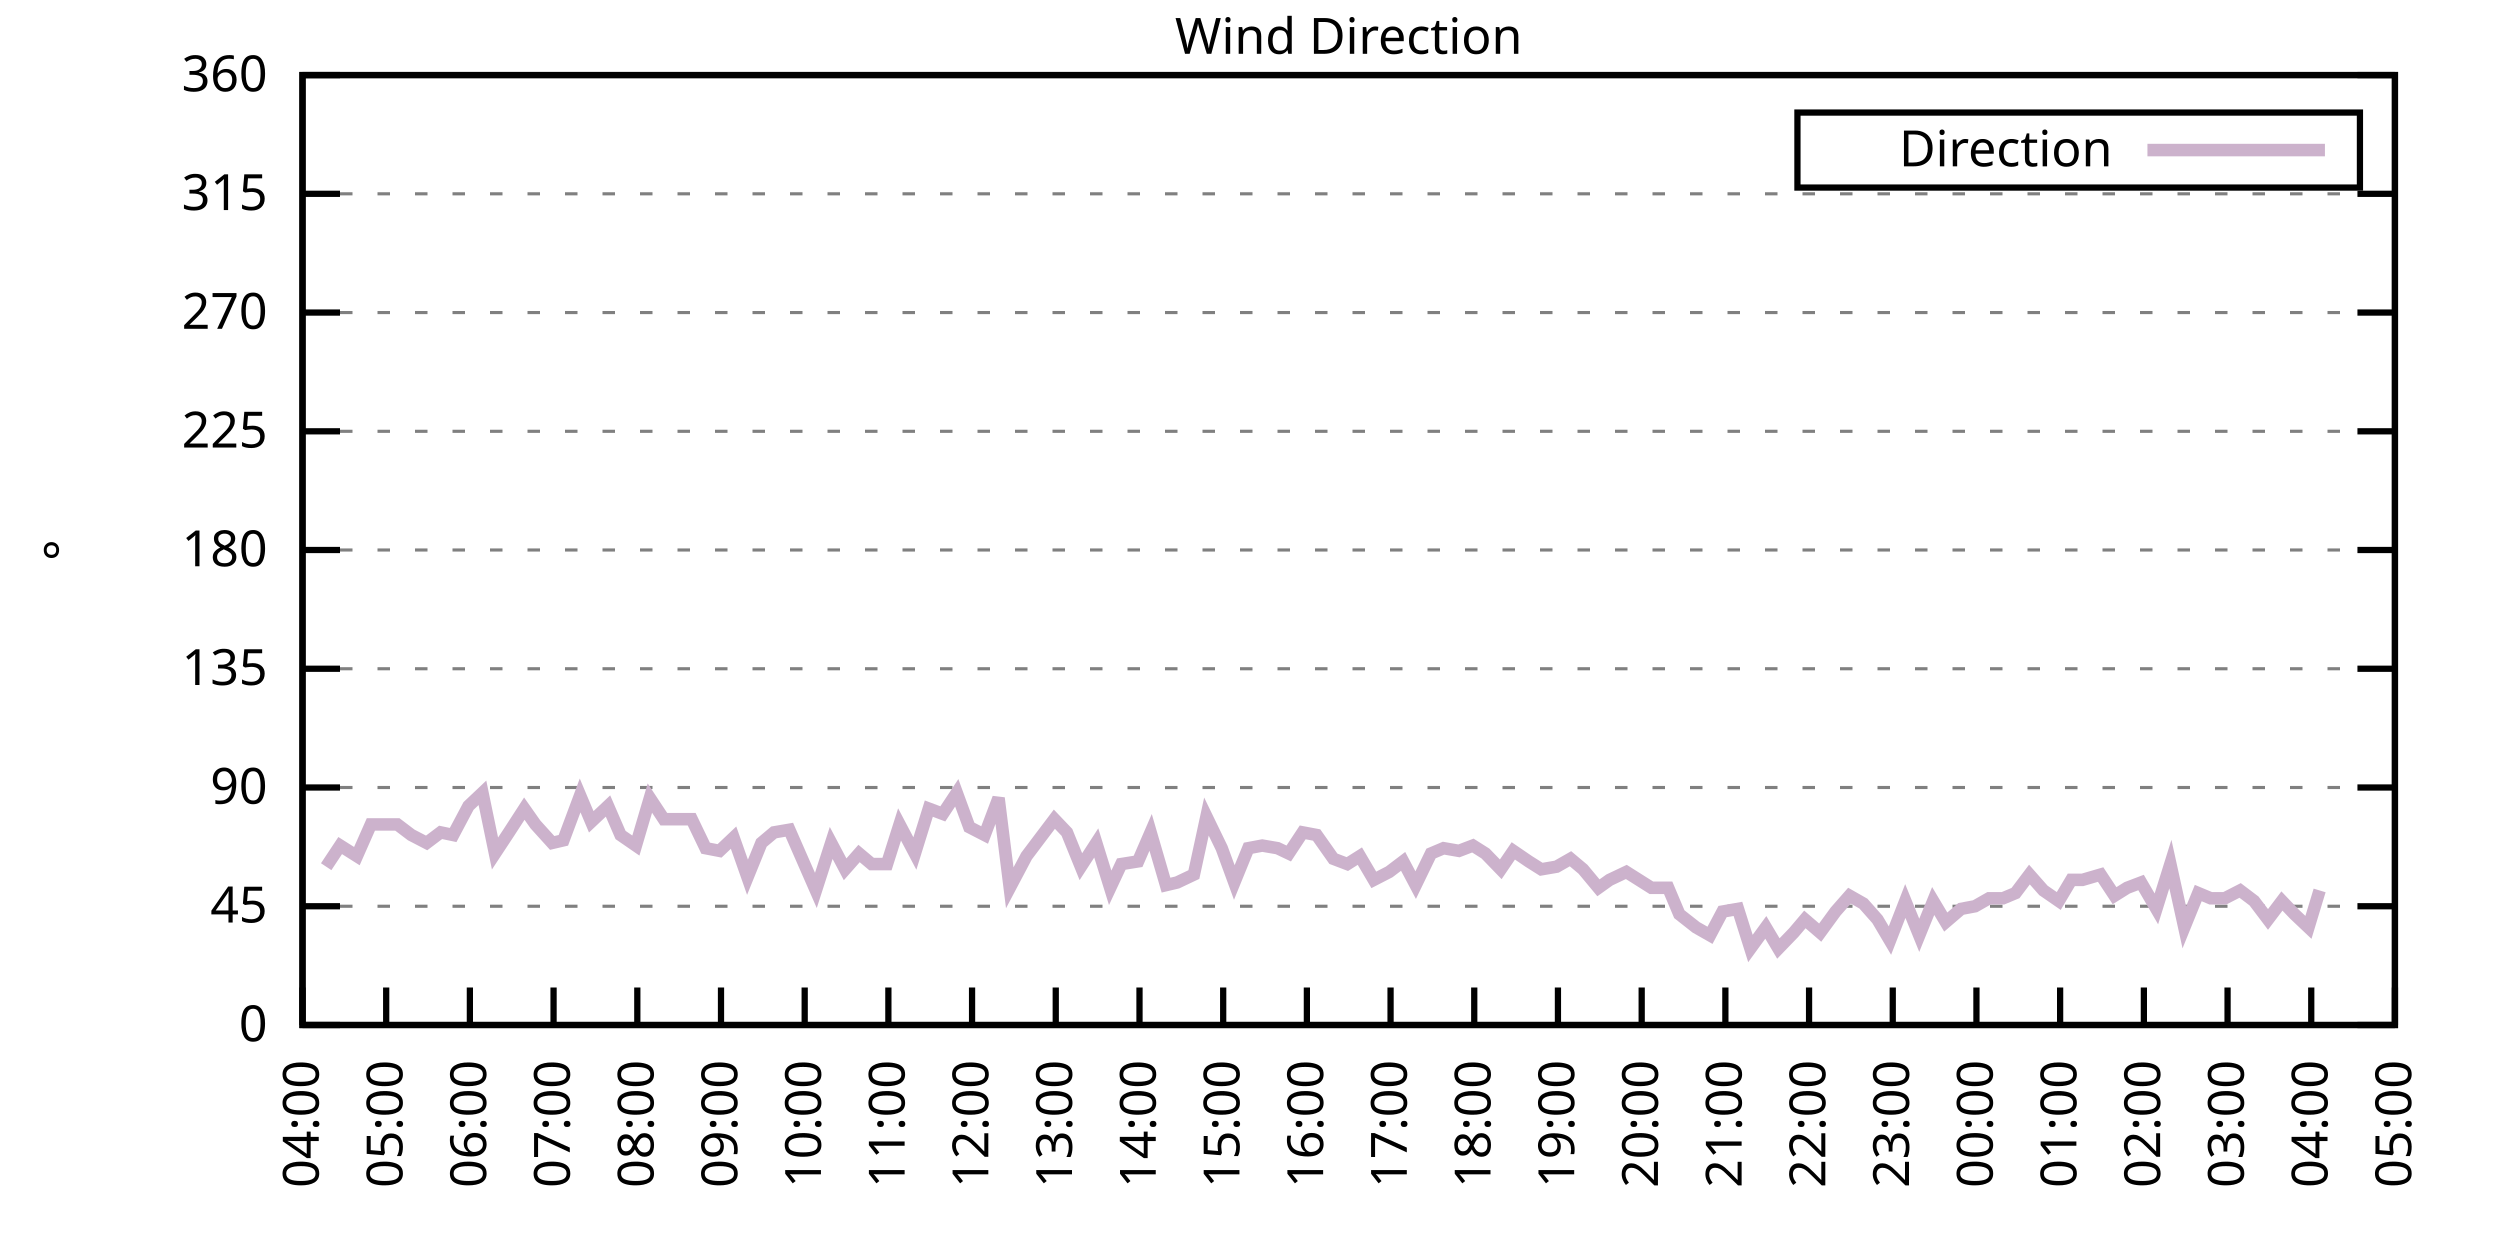
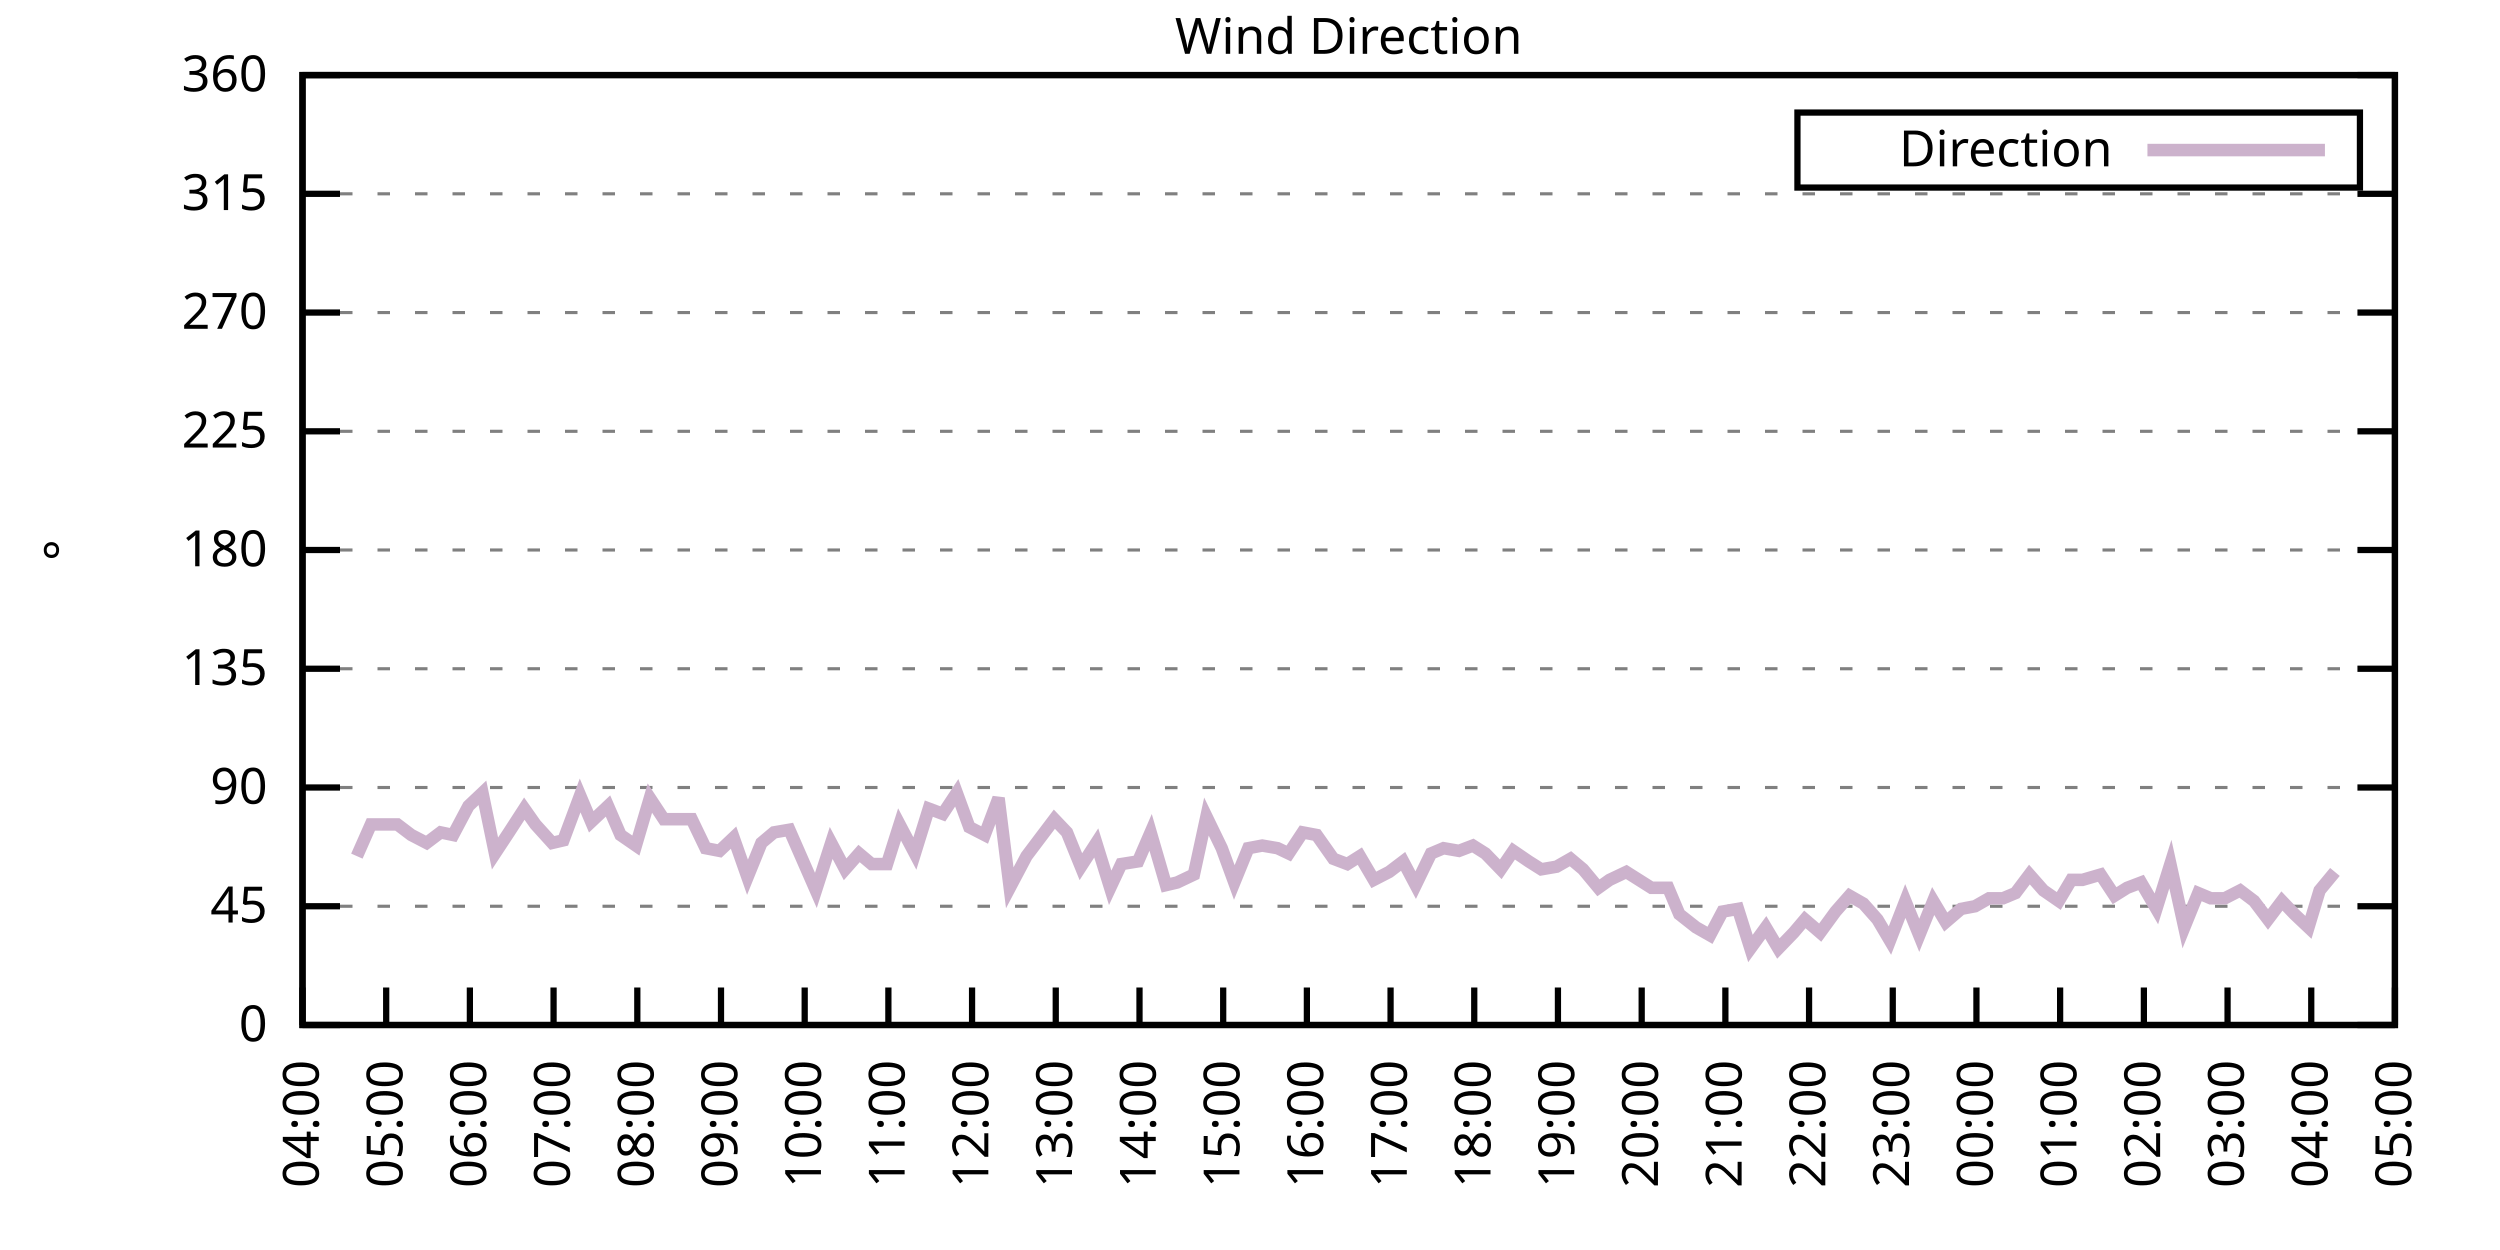
<svg xmlns="http://www.w3.org/2000/svg" xmlns:xlink="http://www.w3.org/1999/xlink" width="400" height="200" viewBox="0 0 400 200">
  <g id="gnuplot_canvas">
    <rect x="0" y="0" width="400" height="200" fill="none" />
    <defs>
      <circle id="gpDot" r="0.5" stroke-width="0.5" stroke="currentColor" />
      <path id="gpPt0" stroke-width="0.333" stroke="currentColor" d="M-1,0 h2 M0,-1 v2" />
      <path id="gpPt1" stroke-width="0.333" stroke="currentColor" d="M-1,-1 L1,1 M1,-1 L-1,1" />
      <path id="gpPt2" stroke-width="0.333" stroke="currentColor" d="M-1,0 L1,0 M0,-1 L0,1 M-1,-1 L1,1 M-1,1 L1,-1" />
      <rect id="gpPt3" stroke-width="0.333" stroke="currentColor" x="-1" y="-1" width="2" height="2" />
      <rect id="gpPt4" stroke-width="0.333" stroke="currentColor" fill="currentColor" x="-1" y="-1" width="2" height="2" />
      <circle id="gpPt5" stroke-width="0.333" stroke="currentColor" cx="0" cy="0" r="1" />
      <use xlink:href="#gpPt5" id="gpPt6" fill="currentColor" stroke="none" />
      <path id="gpPt7" stroke-width="0.333" stroke="currentColor" d="M0,-1.33 L-1.33,0.67 L1.33,0.67 z" />
      <use xlink:href="#gpPt7" id="gpPt8" fill="currentColor" stroke="none" />
      <use xlink:href="#gpPt7" id="gpPt9" stroke="currentColor" transform="rotate(180)" />
      <use xlink:href="#gpPt9" id="gpPt10" fill="currentColor" stroke="none" />
      <use xlink:href="#gpPt3" id="gpPt11" stroke="currentColor" transform="rotate(45)" />
      <use xlink:href="#gpPt11" id="gpPt12" fill="currentColor" stroke="none" />
      <path id="gpPt13" stroke-width="0.333" stroke="currentColor" d="M0,1.330 L1.265,0.411 L0.782,-1.067 L-0.782,-1.076 L-1.265,0.411 z" />
      <use xlink:href="#gpPt13" id="gpPt14" fill="currentColor" stroke="none" />
      <filter id="textbox" filterUnits="objectBoundingBox" x="0" y="0" height="1" width="1">
        <feFlood flood-color="white" flood-opacity="1" result="bgnd" />
        <feComposite in="SourceGraphic" in2="bgnd" operator="atop" />
      </filter>
      <filter id="greybox" filterUnits="objectBoundingBox" x="0" y="0" height="1" width="1">
        <feFlood flood-color="lightgrey" flood-opacity="1" result="grey" />
        <feComposite in="SourceGraphic" in2="grey" operator="atop" />
      </filter>
    </defs>
    <g fill="none" color="white" stroke="currentColor" stroke-width="1.00" stroke-linecap="butt" stroke-linejoin="miter">
</g>
    <g fill="none" color="black" stroke="currentColor" stroke-width="1.00" stroke-linecap="butt" stroke-linejoin="miter">
      <g stroke="none" shape-rendering="crispEdges">
        <polygon fill="rgb(255, 255, 255)" points="48.40,164.00 383.18,164.00 383.18,12.02 48.40,12.02 " />
      </g>
    </g>
    <g fill="none" color="black" stroke="currentColor" stroke-width="1.00" stroke-linecap="butt" stroke-linejoin="miter">
</g>
    <g fill="none" color="black" stroke="black" stroke-width="0.50" stroke-linecap="butt" stroke-linejoin="miter">
</g>
    <g fill="none" color="gray" stroke="currentColor" stroke-width="0.50" stroke-linecap="butt" stroke-linejoin="miter">
      <path stroke="gray" stroke-dasharray="2,4" class="gridline" d="M48.40,164.00 L383.19,164.00  " />
    </g>
    <g fill="none" color="gray" stroke="gray" stroke-width="1.00" stroke-linecap="butt" stroke-linejoin="miter">
</g>
    <g fill="none" color="black" stroke="currentColor" stroke-width="1.00" stroke-linecap="butt" stroke-linejoin="miter">
      <path stroke="black" d="M48.40,164.00 L54.40,164.00 M383.19,164.00 L377.19,164.00  " />
      <g transform="translate(42.80,166.60)" stroke="none" fill="black" font-family="Sans" font-size="8.00" text-anchor="end">
        <text>
          <tspan font-family="Sans"> 0</tspan>
        </text>
      </g>
    </g>
    <g fill="none" color="black" stroke="currentColor" stroke-width="1.00" stroke-linecap="butt" stroke-linejoin="miter">
</g>
    <g fill="none" color="black" stroke="black" stroke-width="0.50" stroke-linecap="butt" stroke-linejoin="miter">
</g>
    <g fill="none" color="gray" stroke="currentColor" stroke-width="0.50" stroke-linecap="butt" stroke-linejoin="miter">
      <path stroke="gray" stroke-dasharray="2,4" class="gridline" d="M48.40,145.00 L383.19,145.00  " />
    </g>
    <g fill="none" color="gray" stroke="gray" stroke-width="1.00" stroke-linecap="butt" stroke-linejoin="miter">
</g>
    <g fill="none" color="black" stroke="currentColor" stroke-width="1.00" stroke-linecap="butt" stroke-linejoin="miter">
      <path stroke="black" d="M48.40,145.00 L54.40,145.00 M383.19,145.00 L377.19,145.00  " />
      <g transform="translate(42.80,147.60)" stroke="none" fill="black" font-family="Sans" font-size="8.00" text-anchor="end">
        <text>
          <tspan font-family="Sans"> 45</tspan>
        </text>
      </g>
    </g>
    <g fill="none" color="black" stroke="currentColor" stroke-width="1.00" stroke-linecap="butt" stroke-linejoin="miter">
</g>
    <g fill="none" color="black" stroke="black" stroke-width="0.50" stroke-linecap="butt" stroke-linejoin="miter">
</g>
    <g fill="none" color="gray" stroke="currentColor" stroke-width="0.50" stroke-linecap="butt" stroke-linejoin="miter">
      <path stroke="gray" stroke-dasharray="2,4" class="gridline" d="M48.40,126.00 L383.19,126.00  " />
    </g>
    <g fill="none" color="gray" stroke="gray" stroke-width="1.00" stroke-linecap="butt" stroke-linejoin="miter">
</g>
    <g fill="none" color="black" stroke="currentColor" stroke-width="1.00" stroke-linecap="butt" stroke-linejoin="miter">
      <path stroke="black" d="M48.40,126.00 L54.40,126.00 M383.19,126.00 L377.19,126.00  " />
      <g transform="translate(42.80,128.60)" stroke="none" fill="black" font-family="Sans" font-size="8.00" text-anchor="end">
        <text>
          <tspan font-family="Sans"> 90</tspan>
        </text>
      </g>
    </g>
    <g fill="none" color="black" stroke="currentColor" stroke-width="1.00" stroke-linecap="butt" stroke-linejoin="miter">
</g>
    <g fill="none" color="black" stroke="black" stroke-width="0.50" stroke-linecap="butt" stroke-linejoin="miter">
</g>
    <g fill="none" color="gray" stroke="currentColor" stroke-width="0.50" stroke-linecap="butt" stroke-linejoin="miter">
      <path stroke="gray" stroke-dasharray="2,4" class="gridline" d="M48.40,107.00 L383.19,107.00  " />
    </g>
    <g fill="none" color="gray" stroke="gray" stroke-width="1.00" stroke-linecap="butt" stroke-linejoin="miter">
</g>
    <g fill="none" color="black" stroke="currentColor" stroke-width="1.00" stroke-linecap="butt" stroke-linejoin="miter">
      <path stroke="black" d="M48.40,107.00 L54.40,107.00 M383.19,107.00 L377.19,107.00  " />
      <g transform="translate(42.80,109.60)" stroke="none" fill="black" font-family="Sans" font-size="8.00" text-anchor="end">
        <text>
          <tspan font-family="Sans"> 135</tspan>
        </text>
      </g>
    </g>
    <g fill="none" color="black" stroke="currentColor" stroke-width="1.00" stroke-linecap="butt" stroke-linejoin="miter">
</g>
    <g fill="none" color="black" stroke="black" stroke-width="0.50" stroke-linecap="butt" stroke-linejoin="miter">
</g>
    <g fill="none" color="gray" stroke="currentColor" stroke-width="0.50" stroke-linecap="butt" stroke-linejoin="miter">
      <path stroke="gray" stroke-dasharray="2,4" class="gridline" d="M48.40,88.00 L383.19,88.00  " />
    </g>
    <g fill="none" color="gray" stroke="gray" stroke-width="1.00" stroke-linecap="butt" stroke-linejoin="miter">
</g>
    <g fill="none" color="black" stroke="currentColor" stroke-width="1.00" stroke-linecap="butt" stroke-linejoin="miter">
      <path stroke="black" d="M48.40,88.00 L54.40,88.00 M383.19,88.00 L377.19,88.00  " />
      <g transform="translate(42.80,90.60)" stroke="none" fill="black" font-family="Sans" font-size="8.00" text-anchor="end">
        <text>
          <tspan font-family="Sans"> 180</tspan>
        </text>
      </g>
    </g>
    <g fill="none" color="black" stroke="currentColor" stroke-width="1.00" stroke-linecap="butt" stroke-linejoin="miter">
</g>
    <g fill="none" color="black" stroke="black" stroke-width="0.50" stroke-linecap="butt" stroke-linejoin="miter">
</g>
    <g fill="none" color="gray" stroke="currentColor" stroke-width="0.50" stroke-linecap="butt" stroke-linejoin="miter">
      <path stroke="gray" stroke-dasharray="2,4" class="gridline" d="M48.40,69.01 L383.19,69.01  " />
    </g>
    <g fill="none" color="gray" stroke="gray" stroke-width="1.00" stroke-linecap="butt" stroke-linejoin="miter">
</g>
    <g fill="none" color="black" stroke="currentColor" stroke-width="1.00" stroke-linecap="butt" stroke-linejoin="miter">
      <path stroke="black" d="M48.40,69.01 L54.40,69.01 M383.19,69.01 L377.19,69.01  " />
      <g transform="translate(42.80,71.61)" stroke="none" fill="black" font-family="Sans" font-size="8.00" text-anchor="end">
        <text>
          <tspan font-family="Sans"> 225</tspan>
        </text>
      </g>
    </g>
    <g fill="none" color="black" stroke="currentColor" stroke-width="1.00" stroke-linecap="butt" stroke-linejoin="miter">
</g>
    <g fill="none" color="black" stroke="black" stroke-width="0.50" stroke-linecap="butt" stroke-linejoin="miter">
</g>
    <g fill="none" color="gray" stroke="currentColor" stroke-width="0.50" stroke-linecap="butt" stroke-linejoin="miter">
      <path stroke="gray" stroke-dasharray="2,4" class="gridline" d="M48.40,50.01 L383.19,50.01  " />
    </g>
    <g fill="none" color="gray" stroke="gray" stroke-width="1.00" stroke-linecap="butt" stroke-linejoin="miter">
</g>
    <g fill="none" color="black" stroke="currentColor" stroke-width="1.00" stroke-linecap="butt" stroke-linejoin="miter">
      <path stroke="black" d="M48.40,50.01 L54.40,50.01 M383.19,50.01 L377.19,50.01  " />
      <g transform="translate(42.80,52.61)" stroke="none" fill="black" font-family="Sans" font-size="8.00" text-anchor="end">
        <text>
          <tspan font-family="Sans"> 270</tspan>
        </text>
      </g>
    </g>
    <g fill="none" color="black" stroke="currentColor" stroke-width="1.00" stroke-linecap="butt" stroke-linejoin="miter">
</g>
    <g fill="none" color="black" stroke="black" stroke-width="0.50" stroke-linecap="butt" stroke-linejoin="miter">
</g>
    <g fill="none" color="gray" stroke="currentColor" stroke-width="0.50" stroke-linecap="butt" stroke-linejoin="miter">
      <path stroke="gray" stroke-dasharray="2,4" class="gridline" d="M48.40,31.01 L383.19,31.01  " />
    </g>
    <g fill="none" color="gray" stroke="gray" stroke-width="1.00" stroke-linecap="butt" stroke-linejoin="miter">
</g>
    <g fill="none" color="black" stroke="currentColor" stroke-width="1.00" stroke-linecap="butt" stroke-linejoin="miter">
      <path stroke="black" d="M48.40,31.01 L54.40,31.01 M383.19,31.01 L377.19,31.01  " />
      <g transform="translate(42.80,33.61)" stroke="none" fill="black" font-family="Sans" font-size="8.00" text-anchor="end">
        <text>
          <tspan font-family="Sans"> 315</tspan>
        </text>
      </g>
    </g>
    <g fill="none" color="black" stroke="currentColor" stroke-width="1.00" stroke-linecap="butt" stroke-linejoin="miter">
</g>
    <g fill="none" color="black" stroke="black" stroke-width="0.50" stroke-linecap="butt" stroke-linejoin="miter">
</g>
    <g fill="none" color="gray" stroke="currentColor" stroke-width="0.50" stroke-linecap="butt" stroke-linejoin="miter">
      <path stroke="gray" stroke-dasharray="2,4" class="gridline" d="M48.40,12.01 L383.19,12.01  " />
    </g>
    <g fill="none" color="gray" stroke="gray" stroke-width="1.00" stroke-linecap="butt" stroke-linejoin="miter">
</g>
    <g fill="none" color="black" stroke="currentColor" stroke-width="1.00" stroke-linecap="butt" stroke-linejoin="miter">
      <path stroke="black" d="M48.40,12.01 L54.40,12.01 M383.19,12.01 L377.19,12.01  " />
      <g transform="translate(42.80,14.61)" stroke="none" fill="black" font-family="Sans" font-size="8.00" text-anchor="end">
        <text>
          <tspan font-family="Sans"> 360</tspan>
        </text>
      </g>
    </g>
    <g fill="none" color="black" stroke="currentColor" stroke-width="1.00" stroke-linecap="butt" stroke-linejoin="miter">
      <path stroke="black" d="M48.40,164.00 L48.40,158.00  " />
      <g transform="translate(51.00,169.60) rotate(270.00)" stroke="none" fill="black" font-family="Sans" font-size="8.00" text-anchor="end">
        <text>
          <tspan font-family="Sans">04:00</tspan>
        </text>
      </g>
    </g>
    <g fill="none" color="black" stroke="currentColor" stroke-width="1.00" stroke-linecap="butt" stroke-linejoin="miter">
      <path stroke="black" d="M61.79,164.00 L61.79,158.00  " />
      <g transform="translate(64.39,169.60) rotate(270.00)" stroke="none" fill="black" font-family="Sans" font-size="8.00" text-anchor="end">
        <text>
          <tspan font-family="Sans">05:00</tspan>
        </text>
      </g>
    </g>
    <g fill="none" color="black" stroke="currentColor" stroke-width="1.00" stroke-linecap="butt" stroke-linejoin="miter">
      <path stroke="black" d="M75.18,164.00 L75.18,158.00  " />
      <g transform="translate(77.78,169.60) rotate(270.00)" stroke="none" fill="black" font-family="Sans" font-size="8.00" text-anchor="end">
        <text>
          <tspan font-family="Sans">06:00</tspan>
        </text>
      </g>
    </g>
    <g fill="none" color="black" stroke="currentColor" stroke-width="1.00" stroke-linecap="butt" stroke-linejoin="miter">
      <path stroke="black" d="M88.57,164.00 L88.57,158.00  " />
      <g transform="translate(91.17,169.60) rotate(270.00)" stroke="none" fill="black" font-family="Sans" font-size="8.00" text-anchor="end">
        <text>
          <tspan font-family="Sans">07:00</tspan>
        </text>
      </g>
    </g>
    <g fill="none" color="black" stroke="currentColor" stroke-width="1.00" stroke-linecap="butt" stroke-linejoin="miter">
      <path stroke="black" d="M101.97,164.00 L101.97,158.00  " />
      <g transform="translate(104.57,169.60) rotate(270.00)" stroke="none" fill="black" font-family="Sans" font-size="8.00" text-anchor="end">
        <text>
          <tspan font-family="Sans">08:00</tspan>
        </text>
      </g>
    </g>
    <g fill="none" color="black" stroke="currentColor" stroke-width="1.00" stroke-linecap="butt" stroke-linejoin="miter">
      <path stroke="black" d="M115.36,164.00 L115.36,158.00  " />
      <g transform="translate(117.96,169.60) rotate(270.00)" stroke="none" fill="black" font-family="Sans" font-size="8.00" text-anchor="end">
        <text>
          <tspan font-family="Sans">09:00</tspan>
        </text>
      </g>
    </g>
    <g fill="none" color="black" stroke="currentColor" stroke-width="1.00" stroke-linecap="butt" stroke-linejoin="miter">
      <path stroke="black" d="M128.75,164.00 L128.75,158.00  " />
      <g transform="translate(131.35,169.60) rotate(270.00)" stroke="none" fill="black" font-family="Sans" font-size="8.00" text-anchor="end">
        <text>
          <tspan font-family="Sans">10:00</tspan>
        </text>
      </g>
    </g>
    <g fill="none" color="black" stroke="currentColor" stroke-width="1.00" stroke-linecap="butt" stroke-linejoin="miter">
      <path stroke="black" d="M142.14,164.00 L142.14,158.00  " />
      <g transform="translate(144.74,169.60) rotate(270.00)" stroke="none" fill="black" font-family="Sans" font-size="8.00" text-anchor="end">
        <text>
          <tspan font-family="Sans">11:00</tspan>
        </text>
      </g>
    </g>
    <g fill="none" color="black" stroke="currentColor" stroke-width="1.00" stroke-linecap="butt" stroke-linejoin="miter">
      <path stroke="black" d="M155.53,164.00 L155.53,158.00  " />
      <g transform="translate(158.13,169.60) rotate(270.00)" stroke="none" fill="black" font-family="Sans" font-size="8.00" text-anchor="end">
        <text>
          <tspan font-family="Sans">12:00</tspan>
        </text>
      </g>
    </g>
    <g fill="none" color="black" stroke="currentColor" stroke-width="1.00" stroke-linecap="butt" stroke-linejoin="miter">
      <path stroke="black" d="M168.92,164.00 L168.92,158.00  " />
      <g transform="translate(171.52,169.60) rotate(270.00)" stroke="none" fill="black" font-family="Sans" font-size="8.00" text-anchor="end">
        <text>
          <tspan font-family="Sans">13:00</tspan>
        </text>
      </g>
    </g>
    <g fill="none" color="black" stroke="currentColor" stroke-width="1.00" stroke-linecap="butt" stroke-linejoin="miter">
      <path stroke="black" d="M182.32,164.00 L182.32,158.00  " />
      <g transform="translate(184.92,169.60) rotate(270.00)" stroke="none" fill="black" font-family="Sans" font-size="8.00" text-anchor="end">
        <text>
          <tspan font-family="Sans">14:00</tspan>
        </text>
      </g>
    </g>
    <g fill="none" color="black" stroke="currentColor" stroke-width="1.00" stroke-linecap="butt" stroke-linejoin="miter">
      <path stroke="black" d="M195.71,164.00 L195.71,158.00  " />
      <g transform="translate(198.31,169.60) rotate(270.00)" stroke="none" fill="black" font-family="Sans" font-size="8.00" text-anchor="end">
        <text>
          <tspan font-family="Sans">15:00</tspan>
        </text>
      </g>
    </g>
    <g fill="none" color="black" stroke="currentColor" stroke-width="1.00" stroke-linecap="butt" stroke-linejoin="miter">
      <path stroke="black" d="M209.10,164.00 L209.10,158.00  " />
      <g transform="translate(211.70,169.60) rotate(270.00)" stroke="none" fill="black" font-family="Sans" font-size="8.00" text-anchor="end">
        <text>
          <tspan font-family="Sans">16:00</tspan>
        </text>
      </g>
    </g>
    <g fill="none" color="black" stroke="currentColor" stroke-width="1.00" stroke-linecap="butt" stroke-linejoin="miter">
      <path stroke="black" d="M222.49,164.00 L222.49,158.00  " />
      <g transform="translate(225.09,169.60) rotate(270.00)" stroke="none" fill="black" font-family="Sans" font-size="8.00" text-anchor="end">
        <text>
          <tspan font-family="Sans">17:00</tspan>
        </text>
      </g>
    </g>
    <g fill="none" color="black" stroke="currentColor" stroke-width="1.00" stroke-linecap="butt" stroke-linejoin="miter">
      <path stroke="black" d="M235.88,164.00 L235.88,158.00  " />
      <g transform="translate(238.48,169.60) rotate(270.00)" stroke="none" fill="black" font-family="Sans" font-size="8.00" text-anchor="end">
        <text>
          <tspan font-family="Sans">18:00</tspan>
        </text>
      </g>
    </g>
    <g fill="none" color="black" stroke="currentColor" stroke-width="1.00" stroke-linecap="butt" stroke-linejoin="miter">
      <path stroke="black" d="M249.27,164.00 L249.27,158.00  " />
      <g transform="translate(251.87,169.60) rotate(270.00)" stroke="none" fill="black" font-family="Sans" font-size="8.00" text-anchor="end">
        <text>
          <tspan font-family="Sans">19:00</tspan>
        </text>
      </g>
    </g>
    <g fill="none" color="black" stroke="currentColor" stroke-width="1.00" stroke-linecap="butt" stroke-linejoin="miter">
      <path stroke="black" d="M262.67,164.00 L262.67,158.00  " />
      <g transform="translate(265.27,169.60) rotate(270.00)" stroke="none" fill="black" font-family="Sans" font-size="8.00" text-anchor="end">
        <text>
          <tspan font-family="Sans">20:00</tspan>
        </text>
      </g>
    </g>
    <g fill="none" color="black" stroke="currentColor" stroke-width="1.00" stroke-linecap="butt" stroke-linejoin="miter">
      <path stroke="black" d="M276.06,164.00 L276.06,158.00  " />
      <g transform="translate(278.66,169.60) rotate(270.00)" stroke="none" fill="black" font-family="Sans" font-size="8.00" text-anchor="end">
        <text>
          <tspan font-family="Sans">21:00</tspan>
        </text>
      </g>
    </g>
    <g fill="none" color="black" stroke="currentColor" stroke-width="1.00" stroke-linecap="butt" stroke-linejoin="miter">
      <path stroke="black" d="M289.45,164.00 L289.45,158.00  " />
      <g transform="translate(292.05,169.60) rotate(270.00)" stroke="none" fill="black" font-family="Sans" font-size="8.00" text-anchor="end">
        <text>
          <tspan font-family="Sans">22:00</tspan>
        </text>
      </g>
    </g>
    <g fill="none" color="black" stroke="currentColor" stroke-width="1.00" stroke-linecap="butt" stroke-linejoin="miter">
      <path stroke="black" d="M302.84,164.00 L302.84,158.00  " />
      <g transform="translate(305.44,169.60) rotate(270.00)" stroke="none" fill="black" font-family="Sans" font-size="8.00" text-anchor="end">
        <text>
          <tspan font-family="Sans">23:00</tspan>
        </text>
      </g>
    </g>
    <g fill="none" color="black" stroke="currentColor" stroke-width="1.00" stroke-linecap="butt" stroke-linejoin="miter">
      <path stroke="black" d="M316.23,164.00 L316.23,158.00  " />
      <g transform="translate(318.83,169.60) rotate(270.00)" stroke="none" fill="black" font-family="Sans" font-size="8.00" text-anchor="end">
        <text>
          <tspan font-family="Sans">00:00</tspan>
        </text>
      </g>
    </g>
    <g fill="none" color="black" stroke="currentColor" stroke-width="1.00" stroke-linecap="butt" stroke-linejoin="miter">
      <path stroke="black" d="M329.62,164.00 L329.62,158.00  " />
      <g transform="translate(332.22,169.60) rotate(270.00)" stroke="none" fill="black" font-family="Sans" font-size="8.00" text-anchor="end">
        <text>
          <tspan font-family="Sans">01:00</tspan>
        </text>
      </g>
    </g>
    <g fill="none" color="black" stroke="currentColor" stroke-width="1.00" stroke-linecap="butt" stroke-linejoin="miter">
      <path stroke="black" d="M343.02,164.00 L343.02,158.00  " />
      <g transform="translate(345.62,169.60) rotate(270.00)" stroke="none" fill="black" font-family="Sans" font-size="8.00" text-anchor="end">
        <text>
          <tspan font-family="Sans">02:00</tspan>
        </text>
      </g>
    </g>
    <g fill="none" color="black" stroke="currentColor" stroke-width="1.00" stroke-linecap="butt" stroke-linejoin="miter">
      <path stroke="black" d="M356.41,164.00 L356.41,158.00  " />
      <g transform="translate(359.01,169.60) rotate(270.00)" stroke="none" fill="black" font-family="Sans" font-size="8.00" text-anchor="end">
        <text>
          <tspan font-family="Sans">03:00</tspan>
        </text>
      </g>
    </g>
    <g fill="none" color="black" stroke="currentColor" stroke-width="1.00" stroke-linecap="butt" stroke-linejoin="miter">
      <path stroke="black" d="M369.80,164.00 L369.80,158.00  " />
      <g transform="translate(372.40,169.60) rotate(270.00)" stroke="none" fill="black" font-family="Sans" font-size="8.00" text-anchor="end">
        <text>
          <tspan font-family="Sans">04:00</tspan>
        </text>
      </g>
    </g>
    <g fill="none" color="black" stroke="currentColor" stroke-width="1.00" stroke-linecap="butt" stroke-linejoin="miter">
      <path stroke="black" d="M383.19,164.00 L383.19,158.00  " />
      <g transform="translate(385.79,169.60) rotate(270.00)" stroke="none" fill="black" font-family="Sans" font-size="8.00" text-anchor="end">
        <text>
          <tspan font-family="Sans">05:00</tspan>
        </text>
      </g>
    </g>
    <g fill="none" color="black" stroke="currentColor" stroke-width="1.00" stroke-linecap="butt" stroke-linejoin="miter">
</g>
    <g fill="none" color="black" stroke="currentColor" stroke-width="1.00" stroke-linecap="butt" stroke-linejoin="miter">
      <path stroke="black" d="M48.40,12.01 L48.40,164.00 L383.19,164.00 L383.19,12.01 L48.40,12.01 Z  " />
    </g>
    <g fill="none" color="black" stroke="currentColor" stroke-width="1.00" stroke-linecap="butt" stroke-linejoin="miter">
</g>
    <g fill="none" color="black" stroke="currentColor" stroke-width="1.00" stroke-linecap="butt" stroke-linejoin="miter">
      <path stroke="black" d="M287.59,30.01 L287.59,18.01 L377.59,18.01 L377.59,30.01 L287.59,30.01 Z  " />
    </g>
    <g id="Wind_direction_plot_1">
      <g fill="none" color="white" stroke="black" stroke-width="2.00" stroke-linecap="butt" stroke-linejoin="miter">
</g>
      <g fill="none" color="black" stroke="currentColor" stroke-width="2.00" stroke-linecap="butt" stroke-linejoin="miter">
        <g transform="translate(337.99,26.61)" stroke="none" fill="black" font-family="Sans" font-size="8.00" text-anchor="end">
          <text>
            <tspan font-family="Sans">Direction</tspan>
          </text>
        </g>
      </g>
      <g fill="none" color="black" stroke="currentColor" stroke-width="2.00" stroke-linecap="butt" stroke-linejoin="miter">
-         <path stroke="rgb(204, 178, 204)" d="M343.59,24.01 L371.99,24.01 M52.19,138.67 L54.43,135.29 L57.10,136.98 L59.34,131.91 L63.58,131.91 L65.81,133.60   L68.26,134.87 L70.50,133.18 L72.50,133.60 L74.96,128.96 L77.19,126.85 L79.20,136.56 L81.43,133.18 L83.89,129.38   L85.67,131.91 L88.35,134.87 L90.14,134.45 L92.82,127.27 L94.60,131.49 L97.28,128.96 L99.29,133.60 L101.74,135.29   L103.98,127.69 L106.21,131.07 L110.67,131.07 L112.90,135.71 L115.13,136.14 L117.37,134.02 L119.60,140.36 L121.83,134.87   L123.84,133.18 L126.29,132.76 L130.54,142.47 L132.99,134.87 L135.22,139.09 L137.45,136.56 L139.46,138.25 L141.92,138.25   L143.93,131.91 L146.38,136.56 L148.61,129.38 L150.85,130.22 L153.08,126.85 L155.09,132.34 L157.54,133.60 L159.77,127.69   L161.56,142.05 L164.24,136.98 L166.47,134.02 L168.70,131.07 L170.71,133.18 L172.94,138.67 L175.40,134.87 L177.63,142.05   L179.41,138.25 L182.09,137.82 L184.10,133.18 L186.56,141.62 L188.34,141.20 L191.02,139.93 L193.03,130.65 L195.48,135.71   L197.49,141.20 L199.73,135.71 L201.96,135.29 L204.41,135.71 L206.20,136.56 L208.43,133.18 L210.66,133.60 L213.34,137.40   L215.57,138.25 L217.58,136.98 L219.81,140.78 L222.27,139.51 L224.50,137.82 L226.51,141.62 L228.96,136.56 L230.97,135.71   L233.43,136.14 L235.66,135.29 L237.67,136.56 L240.12,139.09 L242.13,136.14 L244.59,137.82 L246.60,139.09 L249.05,138.67   L251.28,137.40 L253.29,139.09 L255.75,142.05 L257.53,140.78 L260.21,139.51 L262.22,140.78 L264.23,142.05 L266.91,142.05   L268.69,146.27 L271.37,148.38 L273.60,149.65 L275.61,145.85 L278.07,145.42 L280.07,151.76 L282.53,148.38 L284.54,151.76   L286.99,149.22 L288.78,147.11 L291.23,149.22 L293.69,145.85 L295.92,143.31 L298.15,144.58 L300.39,147.11 L302.39,150.49   L304.85,144.16 L307.08,149.65 L309.31,144.16 L311.32,147.53 L313.78,145.42 L316.01,145.00 L318.24,143.73 L320.47,143.73   L322.48,142.89 L324.71,139.93 L326.95,142.47 L329.40,144.16 L331.41,140.78 L333.19,140.78 L336.10,139.93 L338.33,143.31   L340.34,142.05 L342.57,141.20 L345.02,145.42 L347.26,138.25 L349.49,148.38 L351.72,142.89 L353.73,143.73 L355.96,143.73   L358.42,142.47 L360.65,144.16 L362.88,147.11 L365.11,144.16 L367.12,146.27 L369.35,148.38 L371.14,142.47  " />
+         <path stroke="rgb(204, 178, 204)" d="M343.59,24.01 L371.99,24.01 M57.10,136.98 L59.34,131.91 L63.58,131.91 L65.81,133.60 L68.26,134.87 L70.50,133.18   L72.50,133.60 L74.96,128.96 L77.19,126.85 L79.20,136.56 L81.43,133.18 L83.89,129.38 L85.67,131.91 L88.35,134.87   L90.14,134.45 L92.82,127.27 L94.60,131.49 L97.28,128.96 L99.29,133.60 L101.74,135.29 L103.98,127.69 L106.21,131.07   L110.67,131.07 L112.90,135.71 L115.13,136.14 L117.37,134.02 L119.60,140.36 L121.83,134.87 L123.84,133.18 L126.29,132.76   L130.54,142.47 L132.99,134.87 L135.22,139.09 L137.45,136.56 L139.46,138.25 L141.92,138.25 L143.93,131.91 L146.38,136.56   L148.61,129.38 L150.85,130.22 L153.08,126.85 L155.09,132.34 L157.54,133.60 L159.77,127.69 L161.56,142.05 L164.24,136.98   L166.47,134.02 L168.70,131.07 L170.71,133.18 L172.94,138.67 L175.40,134.87 L177.63,142.05 L179.41,138.25 L182.09,137.82   L184.10,133.18 L186.56,141.62 L188.34,141.20 L191.02,139.93 L193.03,130.65 L195.48,135.71 L197.49,141.20 L199.73,135.71   L201.96,135.29 L204.41,135.71 L206.20,136.56 L208.43,133.18 L210.66,133.60 L213.34,137.40 L215.57,138.25 L217.58,136.98   L219.81,140.78 L222.27,139.51 L224.50,137.82 L226.51,141.62 L228.96,136.56 L230.97,135.71 L233.43,136.14 L235.66,135.29   L237.67,136.56 L240.12,139.09 L242.13,136.14 L244.59,137.82 L246.60,139.09 L249.05,138.67 L251.28,137.40 L253.29,139.09   L255.75,142.05 L257.53,140.78 L260.21,139.51 L262.22,140.78 L264.23,142.05 L266.91,142.05 L268.69,146.27 L271.37,148.38   L273.60,149.65 L275.61,145.85 L278.07,145.42 L280.07,151.76 L282.53,148.38 L284.54,151.76 L286.99,149.22 L288.78,147.11   L291.23,149.22 L293.69,145.85 L295.92,143.31 L298.15,144.58 L300.39,147.11 L302.39,150.49 L304.85,144.16 L307.08,149.65   L309.31,144.16 L311.32,147.53 L313.78,145.42 L316.01,145.00 L318.24,143.73 L320.47,143.73 L322.48,142.89 L324.71,139.93   L326.95,142.47 L329.40,144.16 L331.41,140.78 L333.19,140.78 L336.10,139.93 L338.33,143.31 L340.34,142.05 L342.57,141.20   L345.02,145.42 L347.26,138.25 L349.49,148.38 L351.72,142.89 L353.73,143.73 L355.96,143.73 L358.42,142.47 L360.65,144.16   L362.88,147.11 L365.11,144.16 L367.12,146.27 L369.35,148.38 L371.14,142.47 L373.59,139.51  " />
      </g>
    </g>
    <g fill="none" color="black" stroke="currentColor" stroke-width="2.00" stroke-linecap="butt" stroke-linejoin="miter">
</g>
    <g fill="none" color="black" stroke="black" stroke-width="1.00" stroke-linecap="butt" stroke-linejoin="miter">
</g>
    <g fill="none" color="black" stroke="currentColor" stroke-width="1.00" stroke-linecap="butt" stroke-linejoin="miter">
      <path stroke="black" d="M48.40,12.01 L48.40,164.00 L383.19,164.00 L383.19,12.01 L48.40,12.01 Z  " />
      <g transform="translate(12.80,88.01) rotate(270.00)" stroke="none" fill="black" font-family="Sans" font-size="8.00" text-anchor="middle">
        <text>
          <tspan font-family="Sans">°</tspan>
        </text>
      </g>
    </g>
    <g fill="none" color="black" stroke="currentColor" stroke-width="1.00" stroke-linecap="butt" stroke-linejoin="miter">
</g>
    <g fill="none" color="black" stroke="currentColor" stroke-width="1.00" stroke-linecap="butt" stroke-linejoin="miter">
      <g transform="translate(215.79,8.61)" stroke="none" fill="black" font-family="Sans" font-size="8.00" text-anchor="middle">
        <text>
          <tspan font-family="Sans">Wind Direction</tspan>
        </text>
      </g>
    </g>
    <g fill="none" color="black" stroke="currentColor" stroke-width="1.00" stroke-linecap="butt" stroke-linejoin="miter">
</g>
  </g>
</svg>
